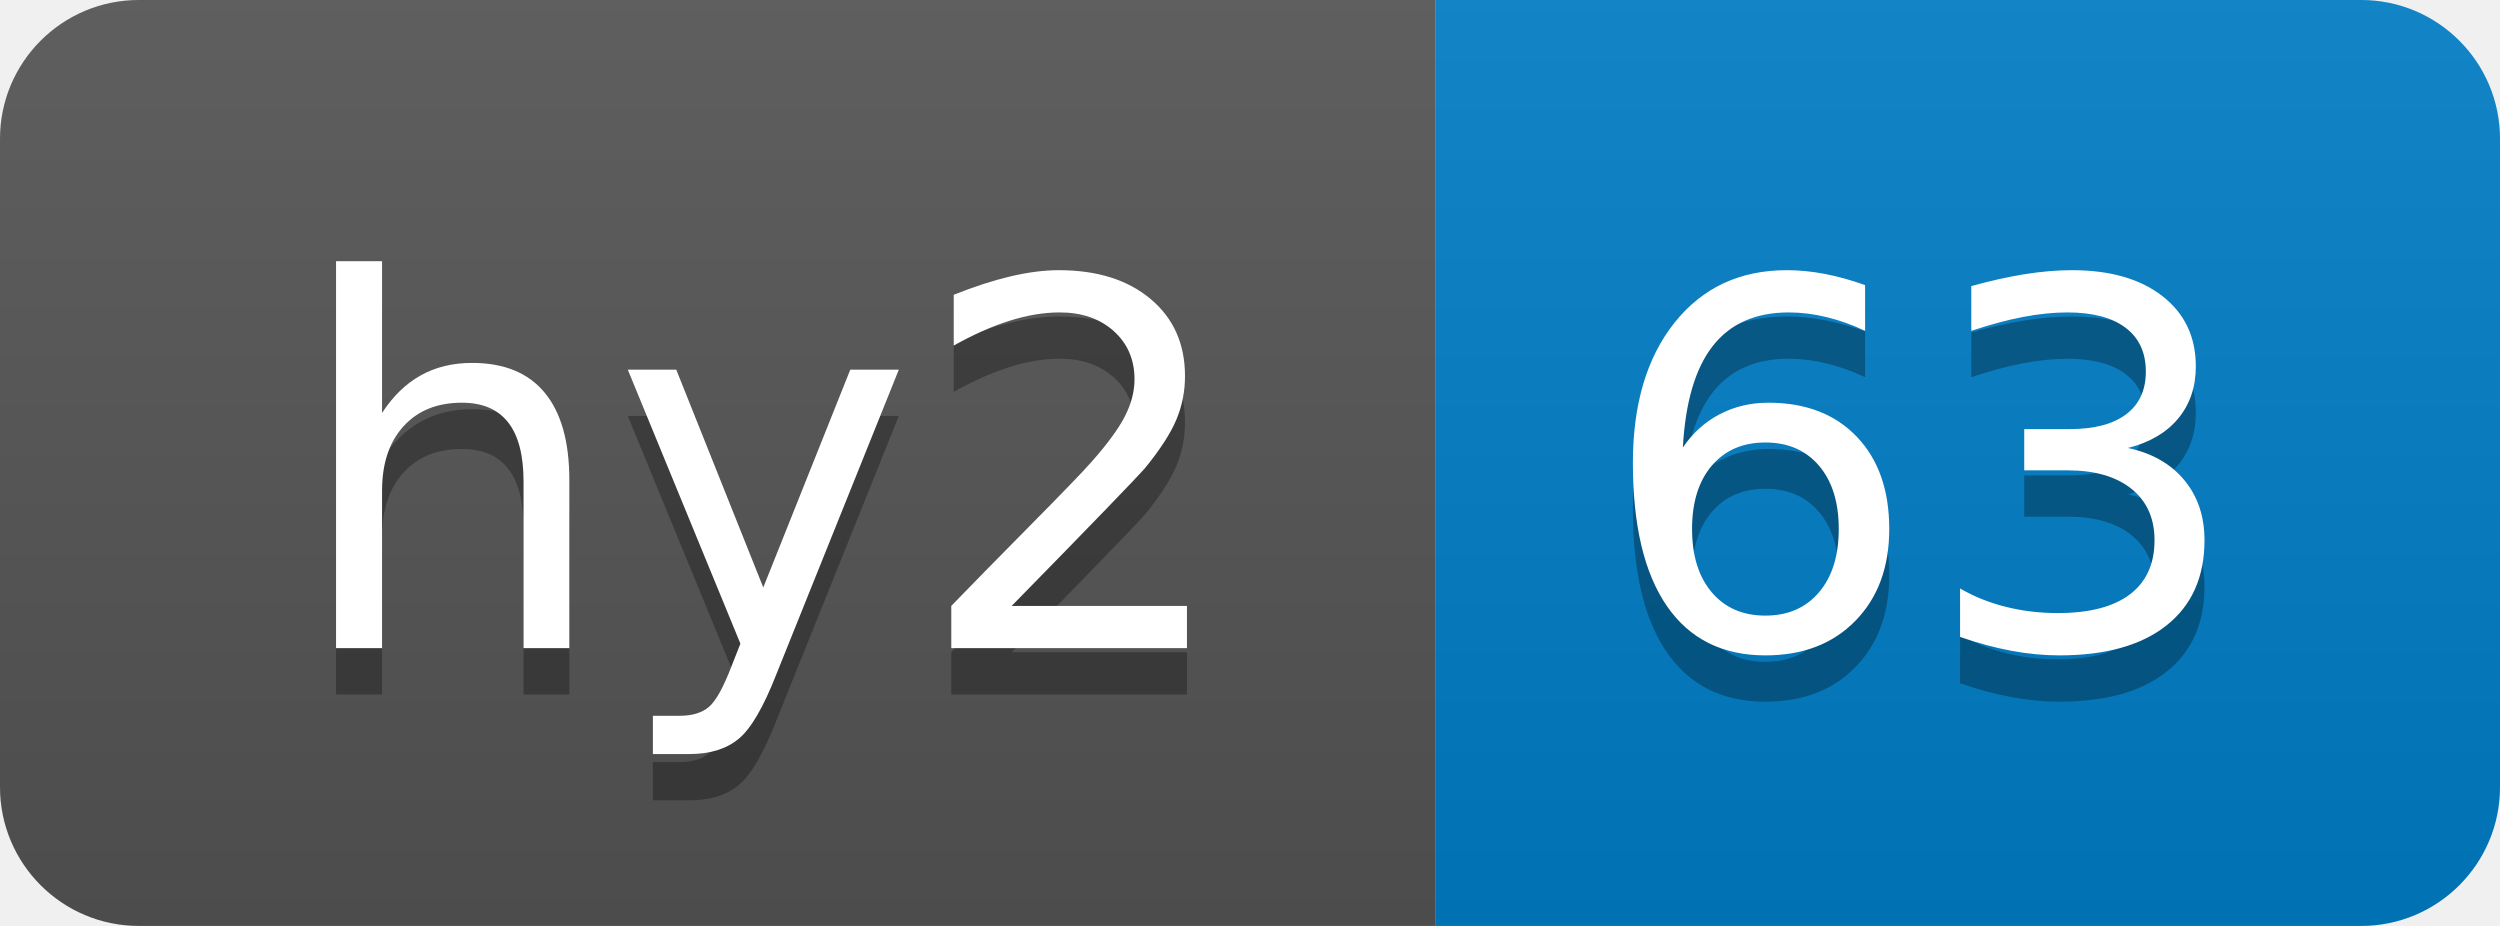
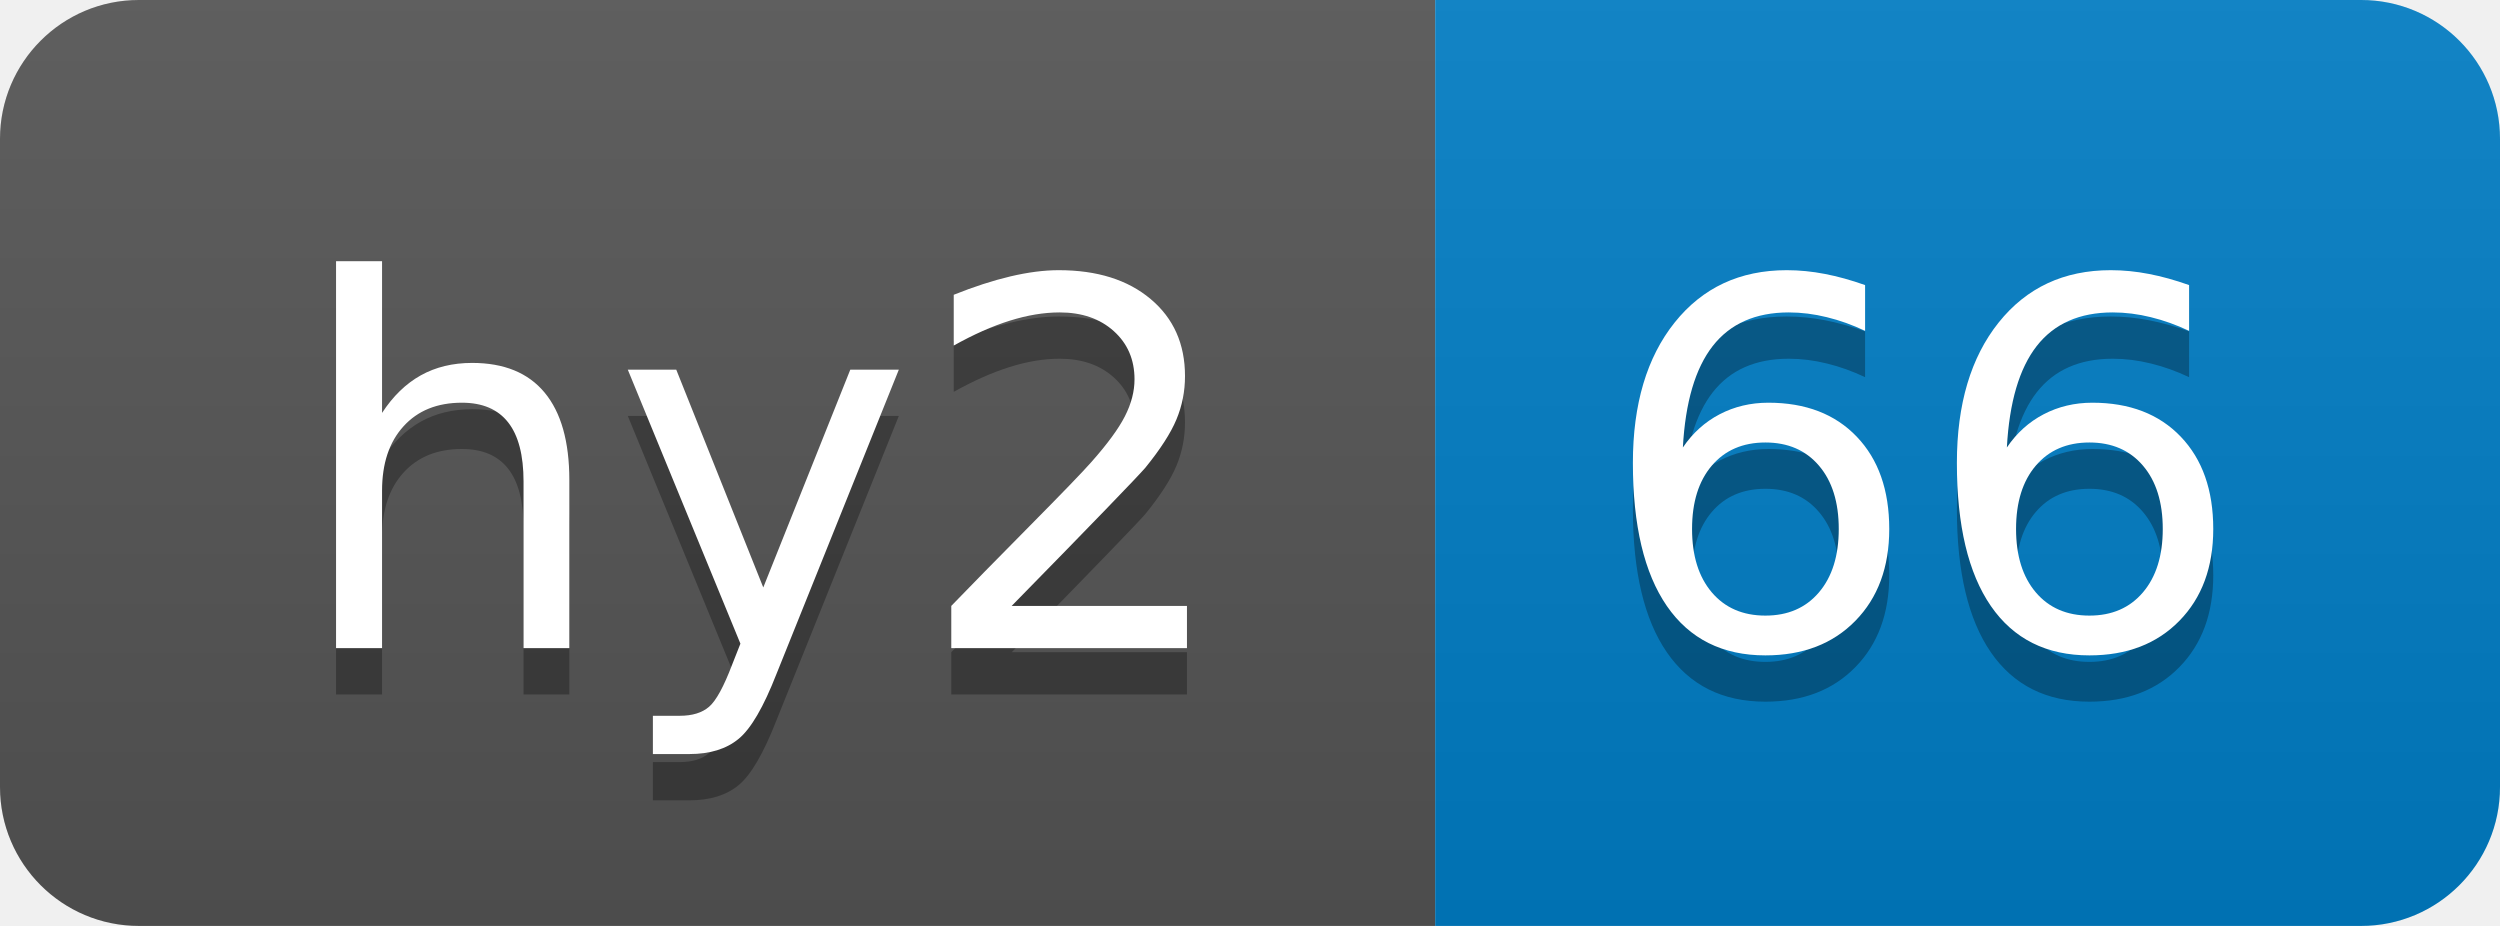
- <svg xmlns="http://www.w3.org/2000/svg" width="54" height="20" role="img" aria-label="hy2: 63">
+ <svg xmlns="http://www.w3.org/2000/svg" width="54" height="20" role="img" aria-label="hy2: 66">
  <linearGradient id="s" x2="0" y2="100%">
    <stop offset="0" stop-color="#bbb" stop-opacity=".1" />
    <stop offset="1" stop-opacity=".1" />
  </linearGradient>
  <clipPath id="r">
    <rect width="54" height="20" rx="3" fill="#fff" />
  </clipPath>
  <g clip-path="url(#r)">
    <rect width="31" height="20" fill="#555" />
    <rect x="31" width="23" height="20" fill="#007ec6" />
    <rect width="54" height="20" fill="url(#s)" />
  </g>
  <g fill="#fff" text-anchor="middle" font-family="Verdana,Geneva,DejaVu Sans,sans-serif" text-rendering="geometricPrecision" font-size="110">
    <text aria-hidden="true" x="165" y="150" fill="#010101" fill-opacity=".3" transform="scale(.1)" textLength="210">hy2</text>
    <text x="165" y="140" transform="scale(.1)" fill="#fff" textLength="210">hy2</text>
-     <text aria-hidden="true" x="415" y="150" fill="#010101" fill-opacity=".3" transform="scale(.1)" textLength="130">63</text>
-     <text x="415" y="140" transform="scale(.1)" fill="#fff" textLength="130">63</text>
+     <text aria-hidden="true" x="415" y="150" fill="#010101" fill-opacity=".3" transform="scale(.1)" textLength="130">66</text>
+     <text x="415" y="140" transform="scale(.1)" fill="#fff" textLength="130">66</text>
  </g>
</svg>
